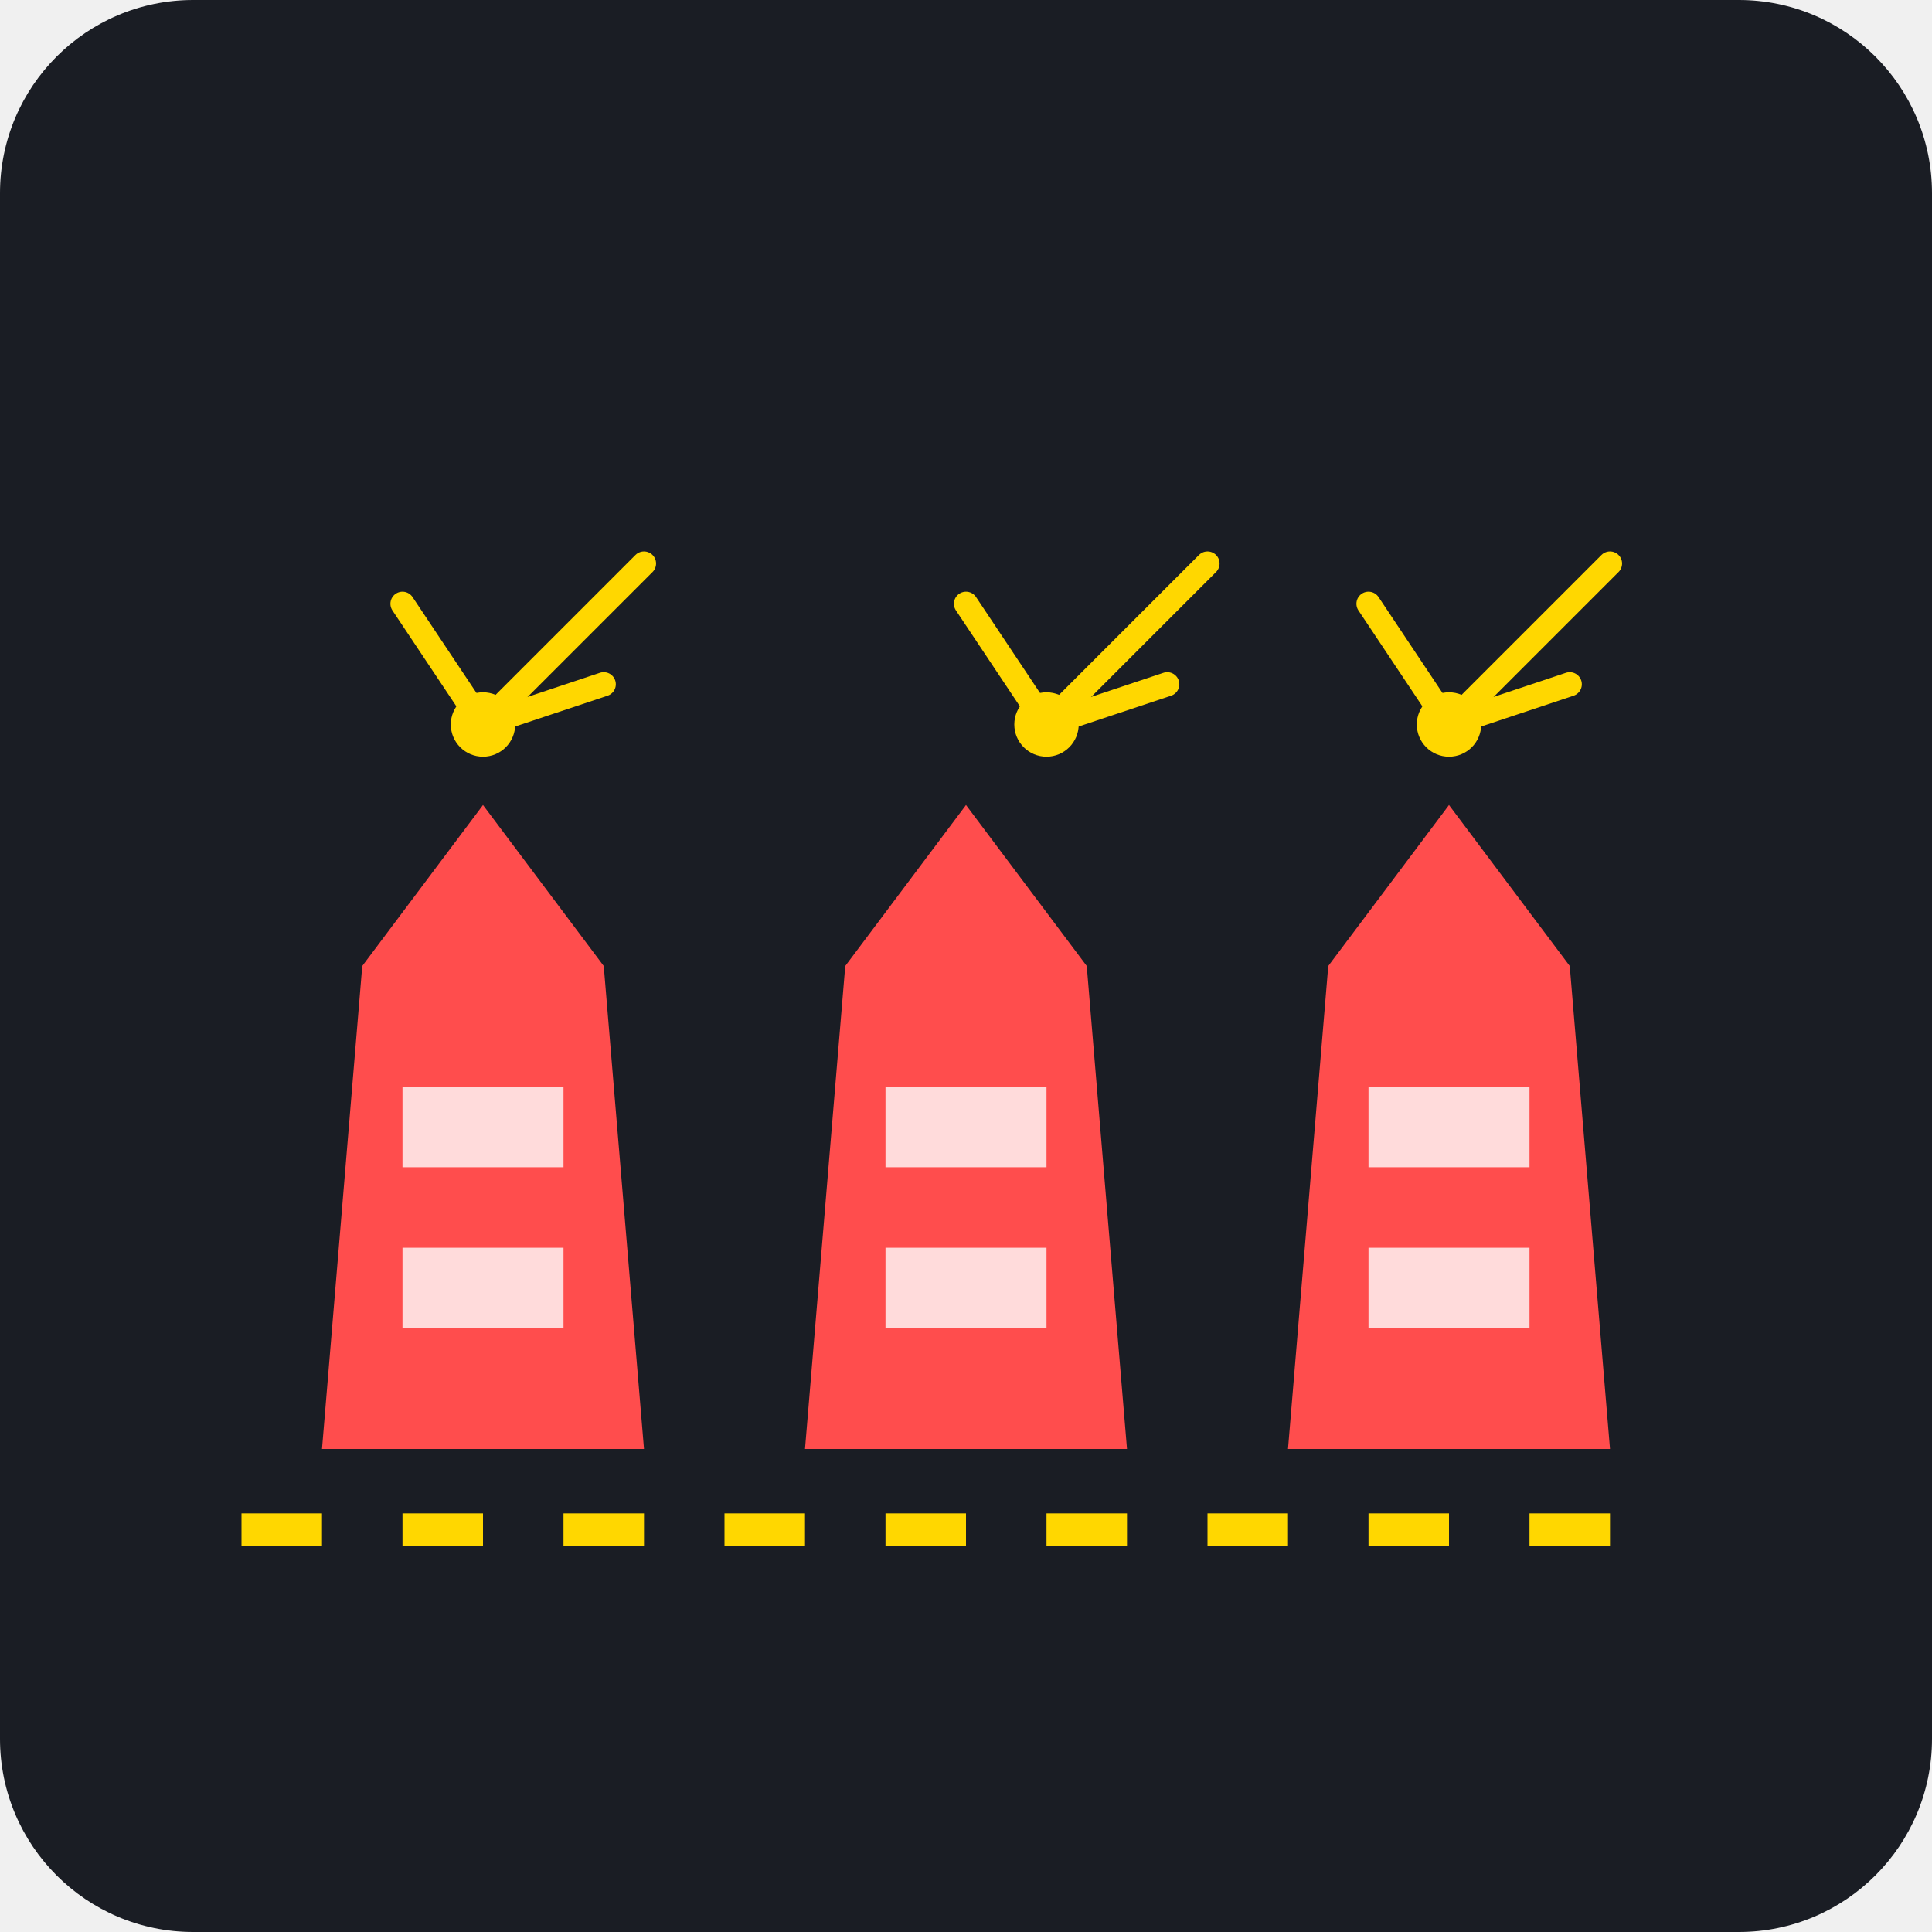
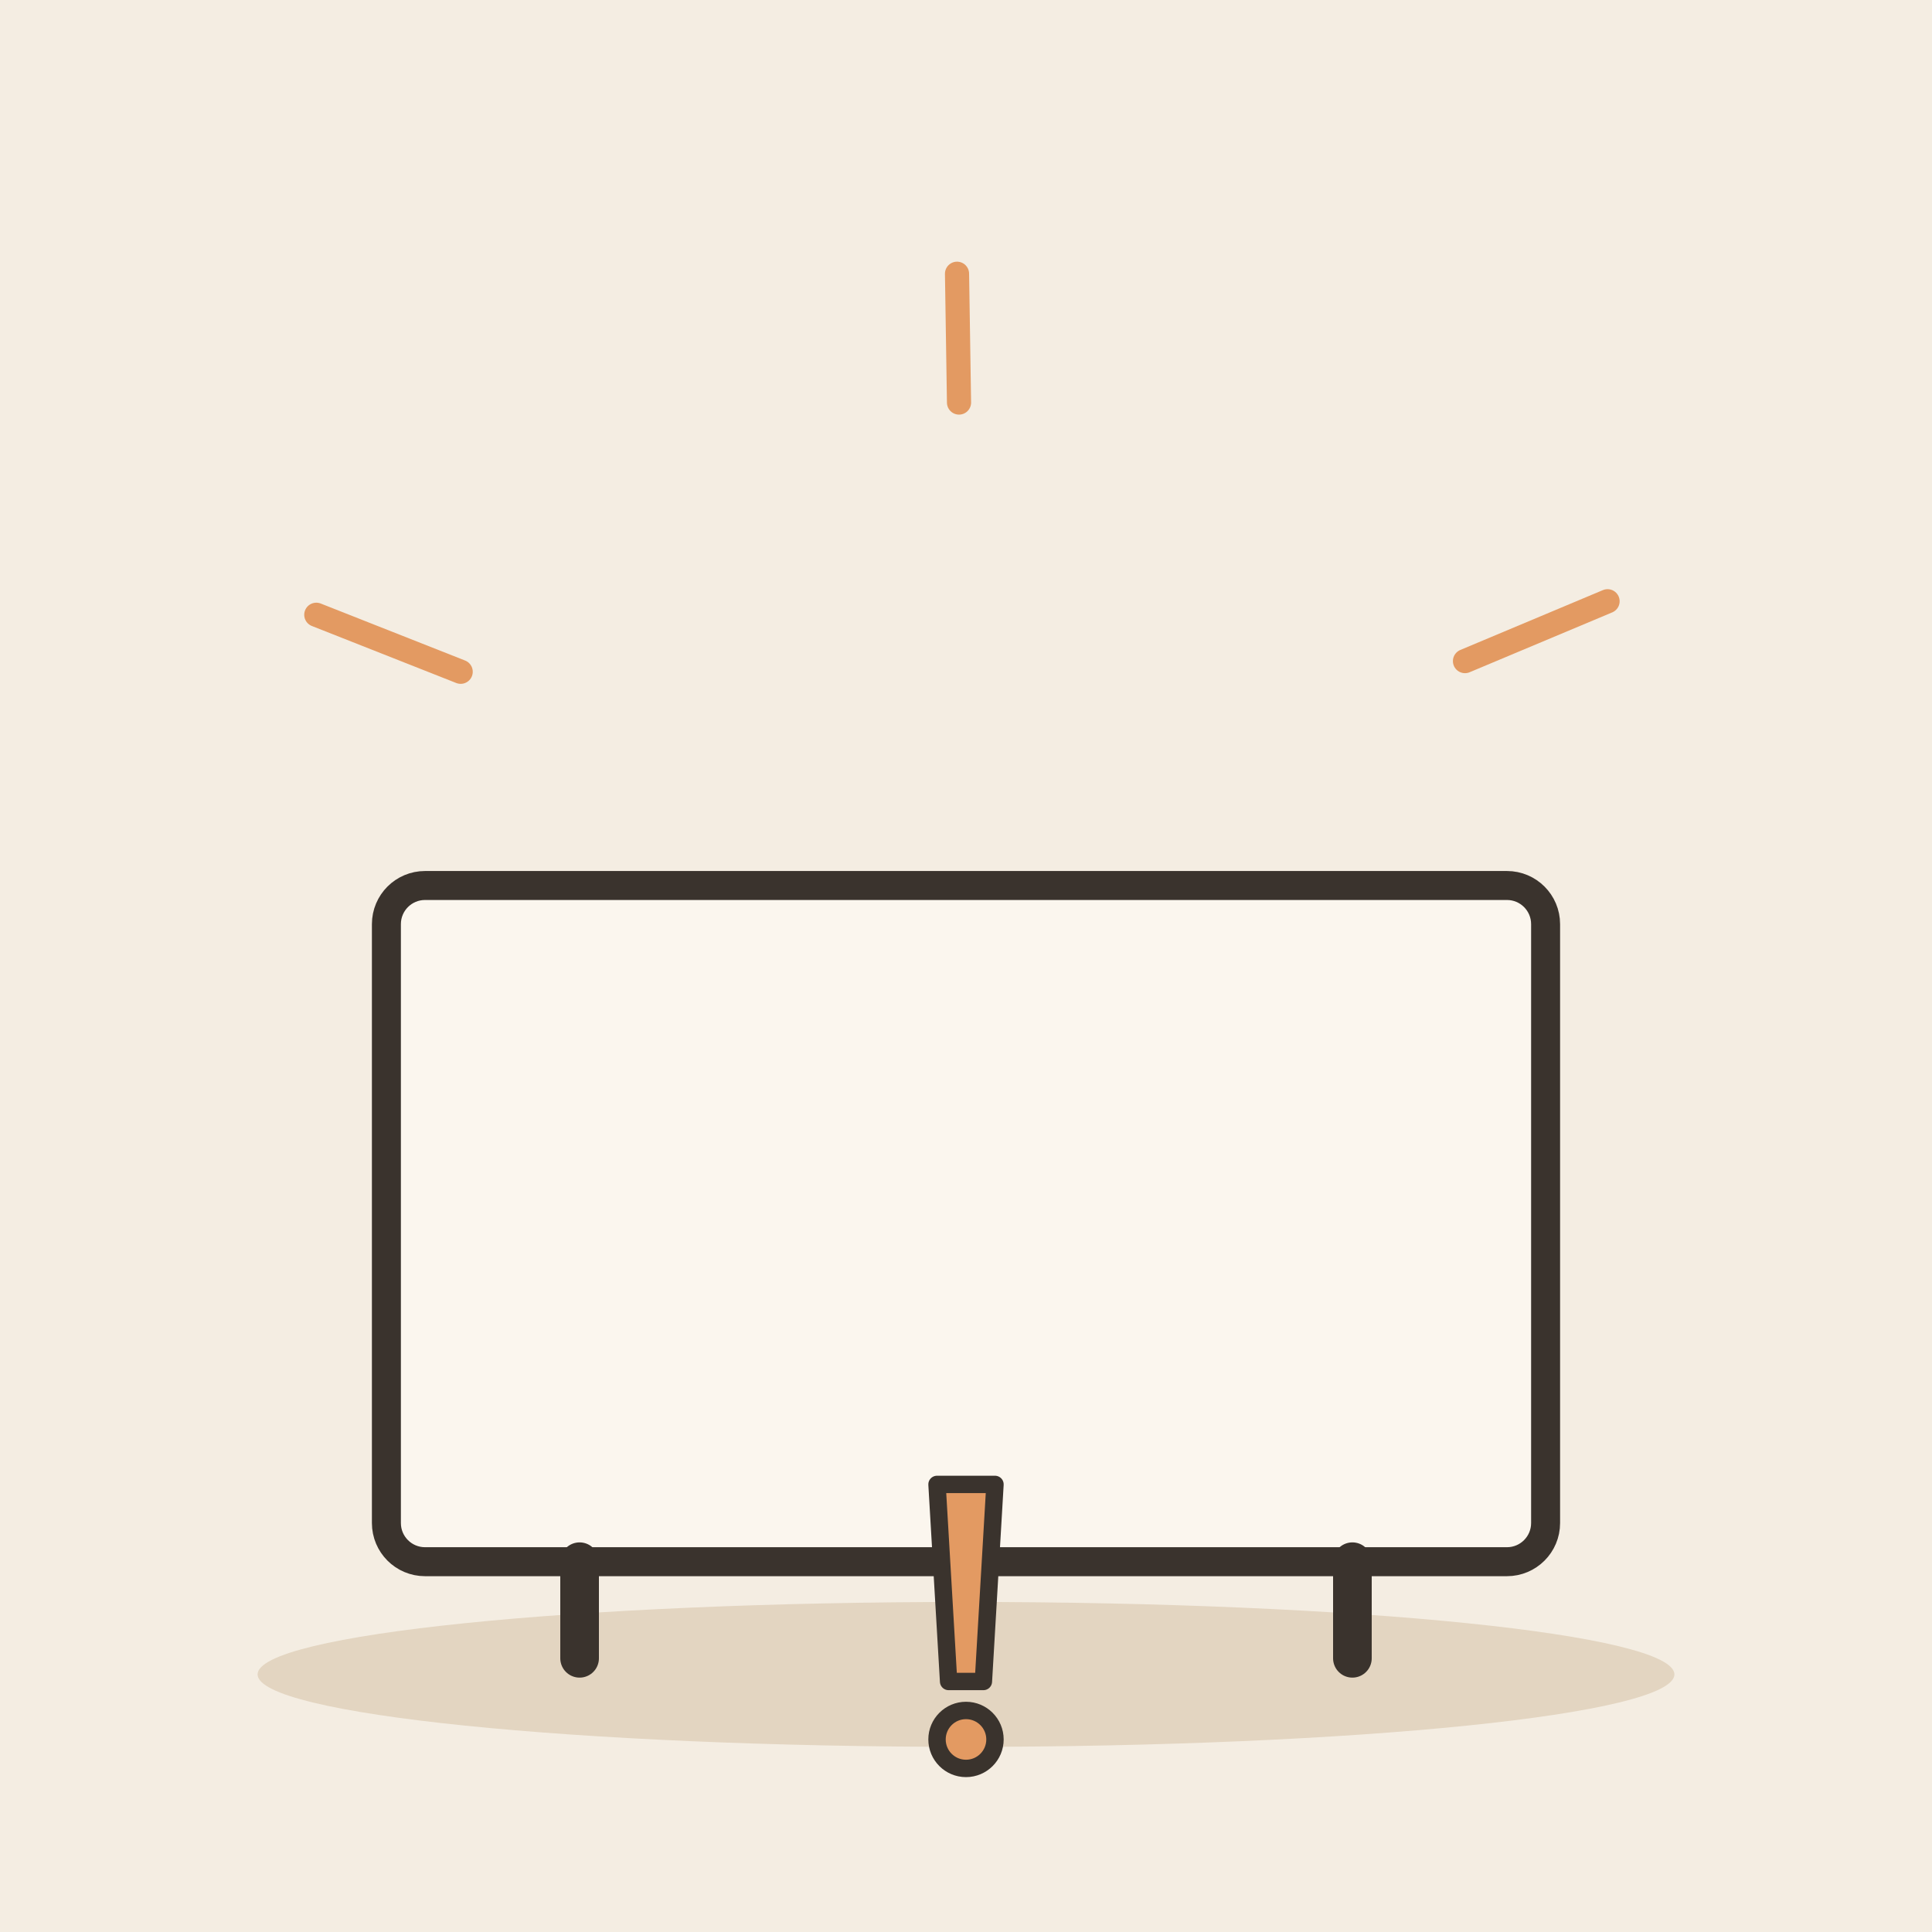
- <svg xmlns="http://www.w3.org/2000/svg" viewBox="0 0 240 240">
-   <rect width="240" height="240" rx="24" fill="#1A1D24" />
-   <path d="M100 180 L140 180 L135 120 L105 120 Z" fill="#FF4D4D" />
-   <path d="M105 120 L135 120 L120 100 Z" fill="#FF4D4D" />
-   <rect x="110" y="135" width="20" height="10" fill="#FFFFFF" opacity="0.8" />
-   <rect x="110" y="155" width="20" height="10" fill="#FFFFFF" opacity="0.8" />
-   <path d="M160 180 L200 180 L195 120 L165 120 Z" fill="#FF4D4D" />
-   <path d="M165 120 L195 120 L180 100 Z" fill="#FF4D4D" />
-   <rect x="170" y="135" width="20" height="10" fill="#FFFFFF" opacity="0.8" />
-   <rect x="170" y="155" width="20" height="10" fill="#FFFFFF" opacity="0.8" />
-   <path d="M40 180 L80 180 L75 120 L45 120 Z" fill="#FF4D4D" />
-   <path d="M45 120 L75 120 L60 100 Z" fill="#FF4D4D" />
-   <rect x="50" y="135" width="20" height="10" fill="#FFFFFF" opacity="0.8" />
-   <rect x="50" y="155" width="20" height="10" fill="#FFFFFF" opacity="0.8" />
-   <path d="M30 190 L210 190" stroke="#FFD700" stroke-width="4" stroke-dasharray="10 10" />
-   <path d="M130 90 L150 70" stroke="#FFD700" stroke-width="3" stroke-linecap="round" />
-   <path d="M130 90 L120 75" stroke="#FFD700" stroke-width="3" stroke-linecap="round" />
-   <path d="M130 90 L145 85" stroke="#FFD700" stroke-width="3" stroke-linecap="round" />
-   <circle cx="130" cy="90" r="4" fill="#FFD700" />
-   <path d="M180 90 L200 70" stroke="#FFD700" stroke-width="3" stroke-linecap="round" />
-   <path d="M180 90 L170 75" stroke="#FFD700" stroke-width="3" stroke-linecap="round" />
-   <path d="M180 90 L195 85" stroke="#FFD700" stroke-width="3" stroke-linecap="round" />
-   <circle cx="180" cy="90" r="4" fill="#FFD700" />
-   <path d="M60 90 L80 70" stroke="#FFD700" stroke-width="3" stroke-linecap="round" />
-   <path d="M60 90 L50 75" stroke="#FFD700" stroke-width="3" stroke-linecap="round" />
-   <path d="M60 90 L75 85" stroke="#FFD700" stroke-width="3" stroke-linecap="round" />
-   <circle cx="60" cy="90" r="4" fill="#FFD700" />
+ <svg xmlns="http://www.w3.org/2000/svg" viewBox="0 0 240 240" data-style="editorial">
+   <rect width="240" height="240" fill="#F4EDE2" />
+   <ellipse cx="120" cy="208" rx="88" ry="9" fill="#E3D5C1" />
+   <g transform="translate(120 206) scale(1.2 1.2)">
+     <rect x="-60" y="-80" width="120" height="70" rx="4" fill="#FBF6EE" stroke="#3A332D" stroke-width="3" stroke-linecap="round" stroke-linejoin="round" />
+     <path d="M-40 -10L-40 0" stroke="#3A332D" stroke-width="4" stroke-linecap="round" fill="none" />
+     <path d="M40 -10L40 0" stroke="#3A332D" stroke-width="4" stroke-linecap="round" fill="none" />
+     <g transform="translate(0 0) scale(0.6 0.6)">
+       <path d="M-5 -30L5 -30L3 4L-3 4Z" fill="#E39A62" stroke="#3A332D" stroke-width="3" stroke-linecap="round" stroke-linejoin="round" />
+       <circle cx="0" cy="14" r="5" fill="#E39A62" stroke="#3A332D" stroke-width="3" stroke-linecap="round" stroke-linejoin="round" />
+     </g>
+   </g>
+   <path d="M57.227 83.449L39.292 76.368" stroke="#E39A62" stroke-width="3" stroke-linecap="round" fill="none" />
+   <path d="M119.133 50.005L118.885 34.006" stroke="#E39A62" stroke-width="3" stroke-linecap="round" fill="none" />
+   <path d="M181.986 82.124L199.697 74.69" stroke="#E39A62" stroke-width="3" stroke-linecap="round" fill="none" />
</svg>
